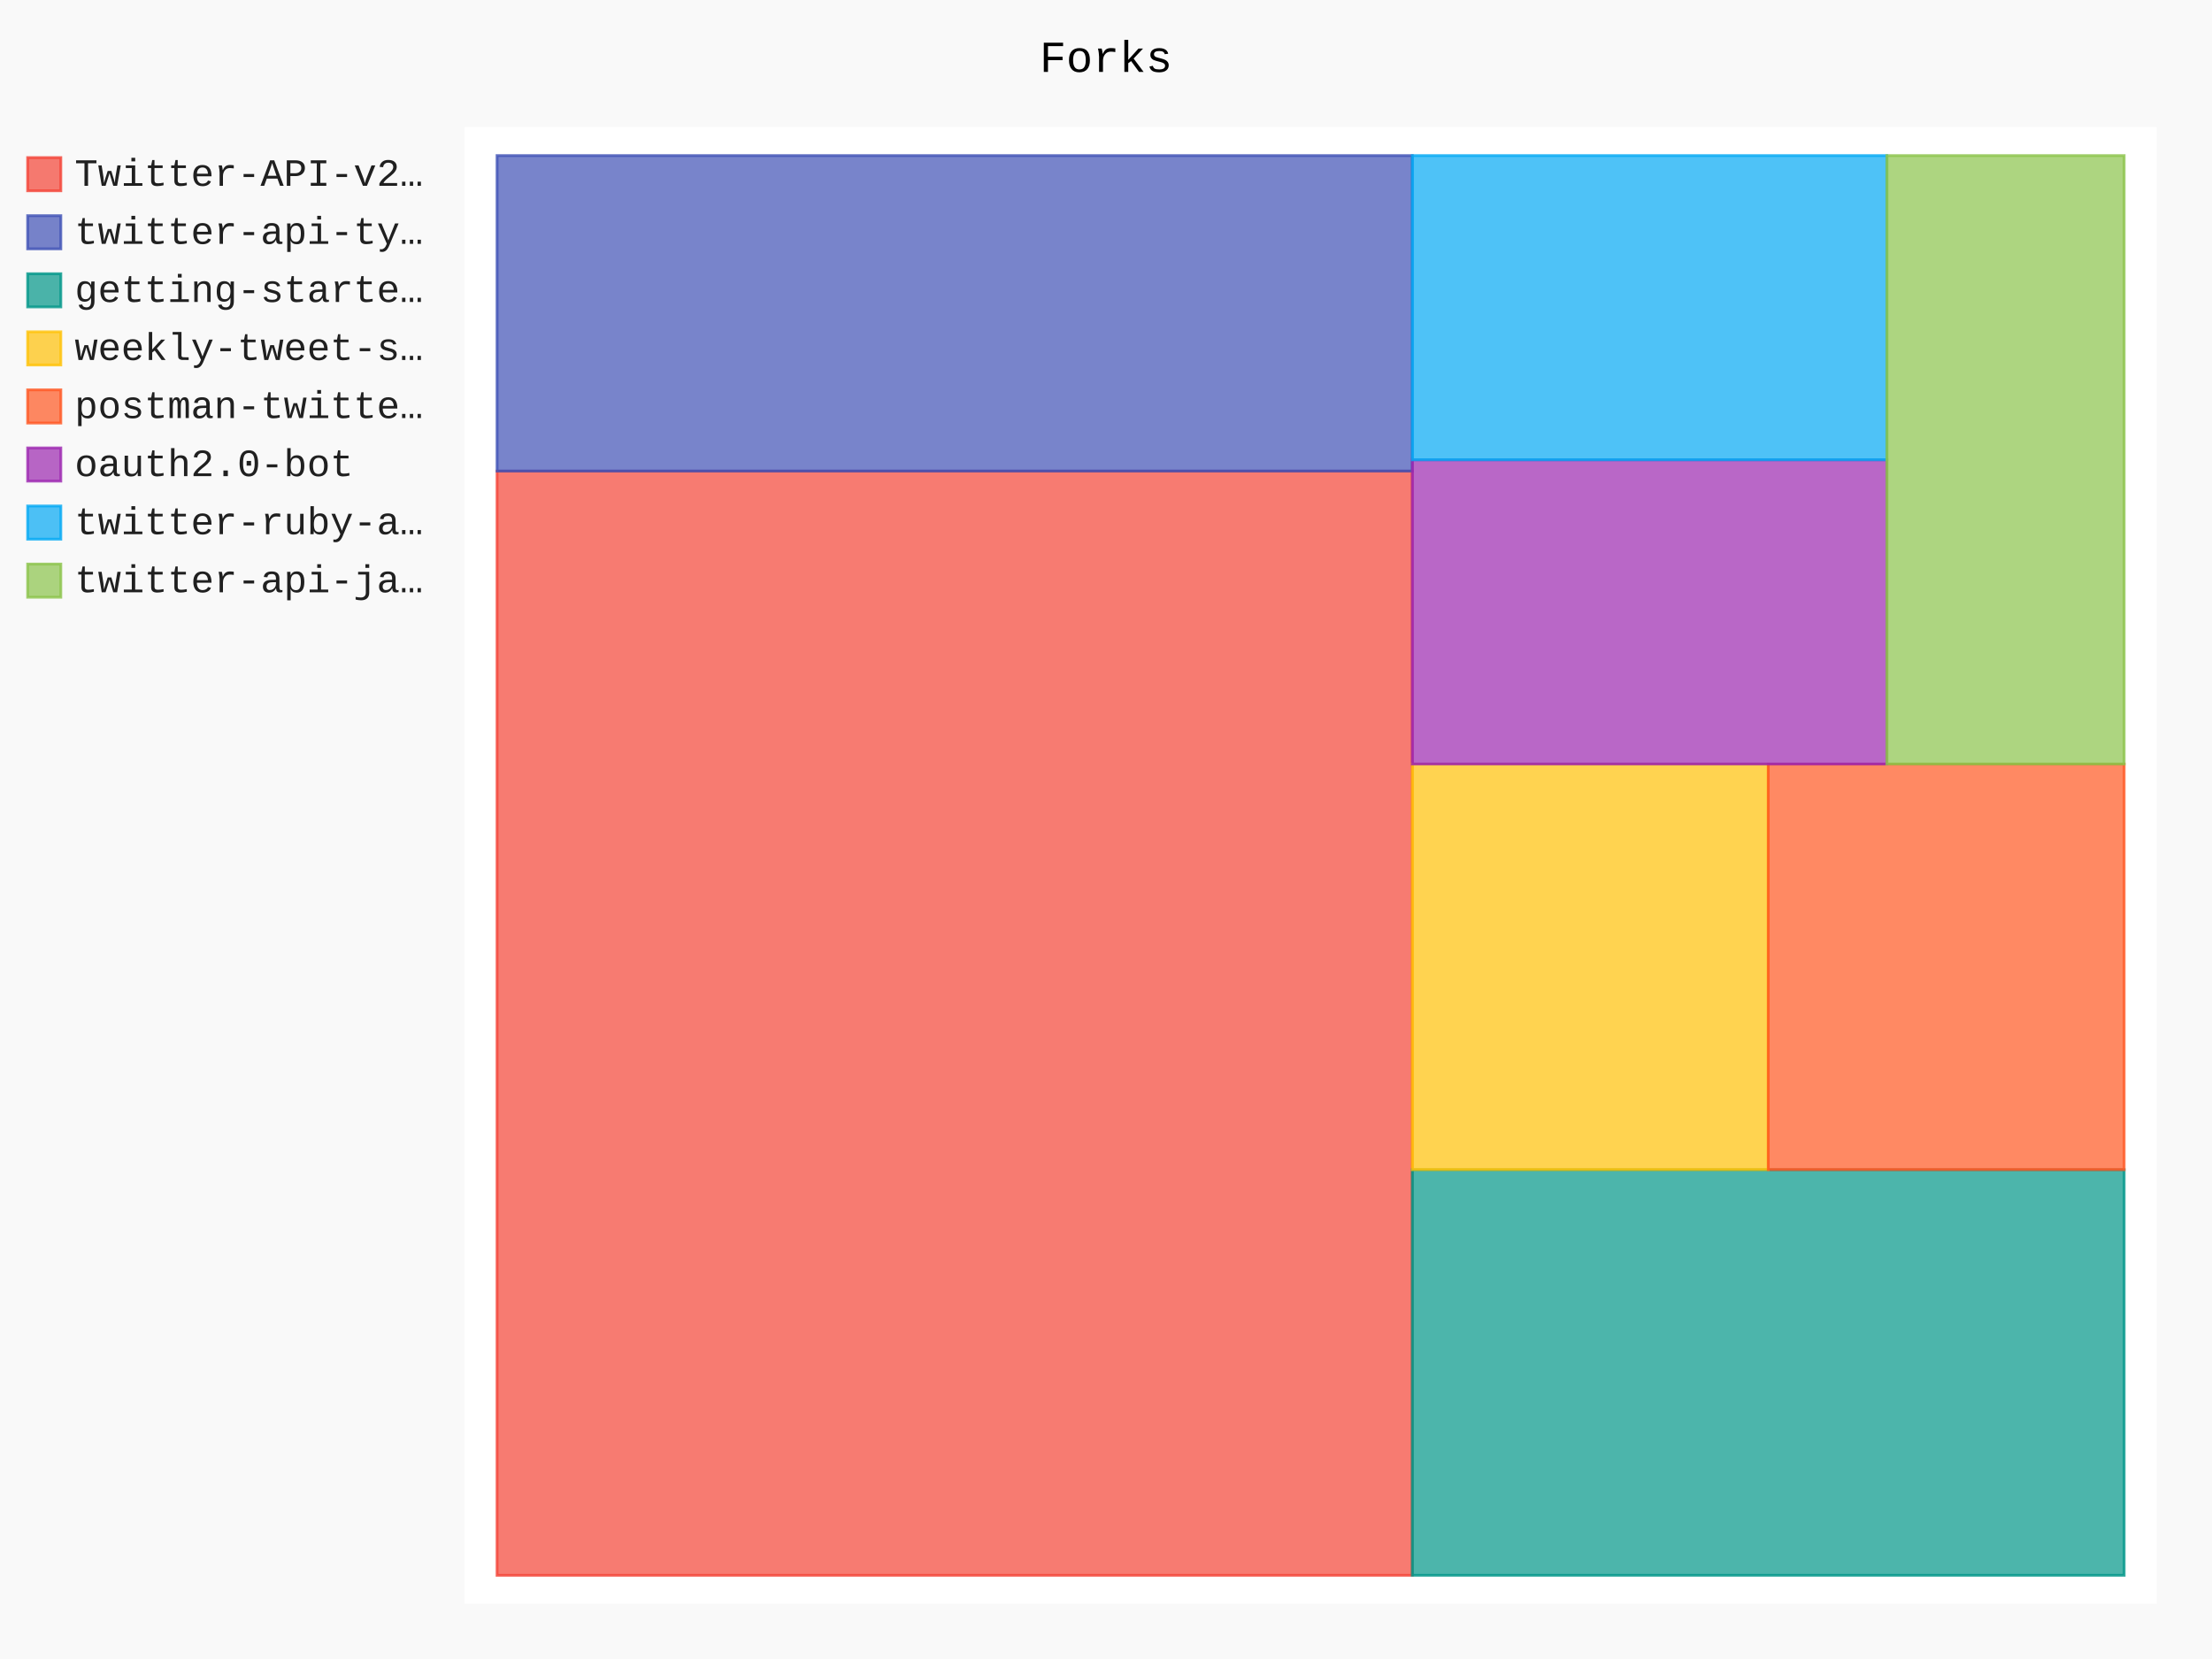
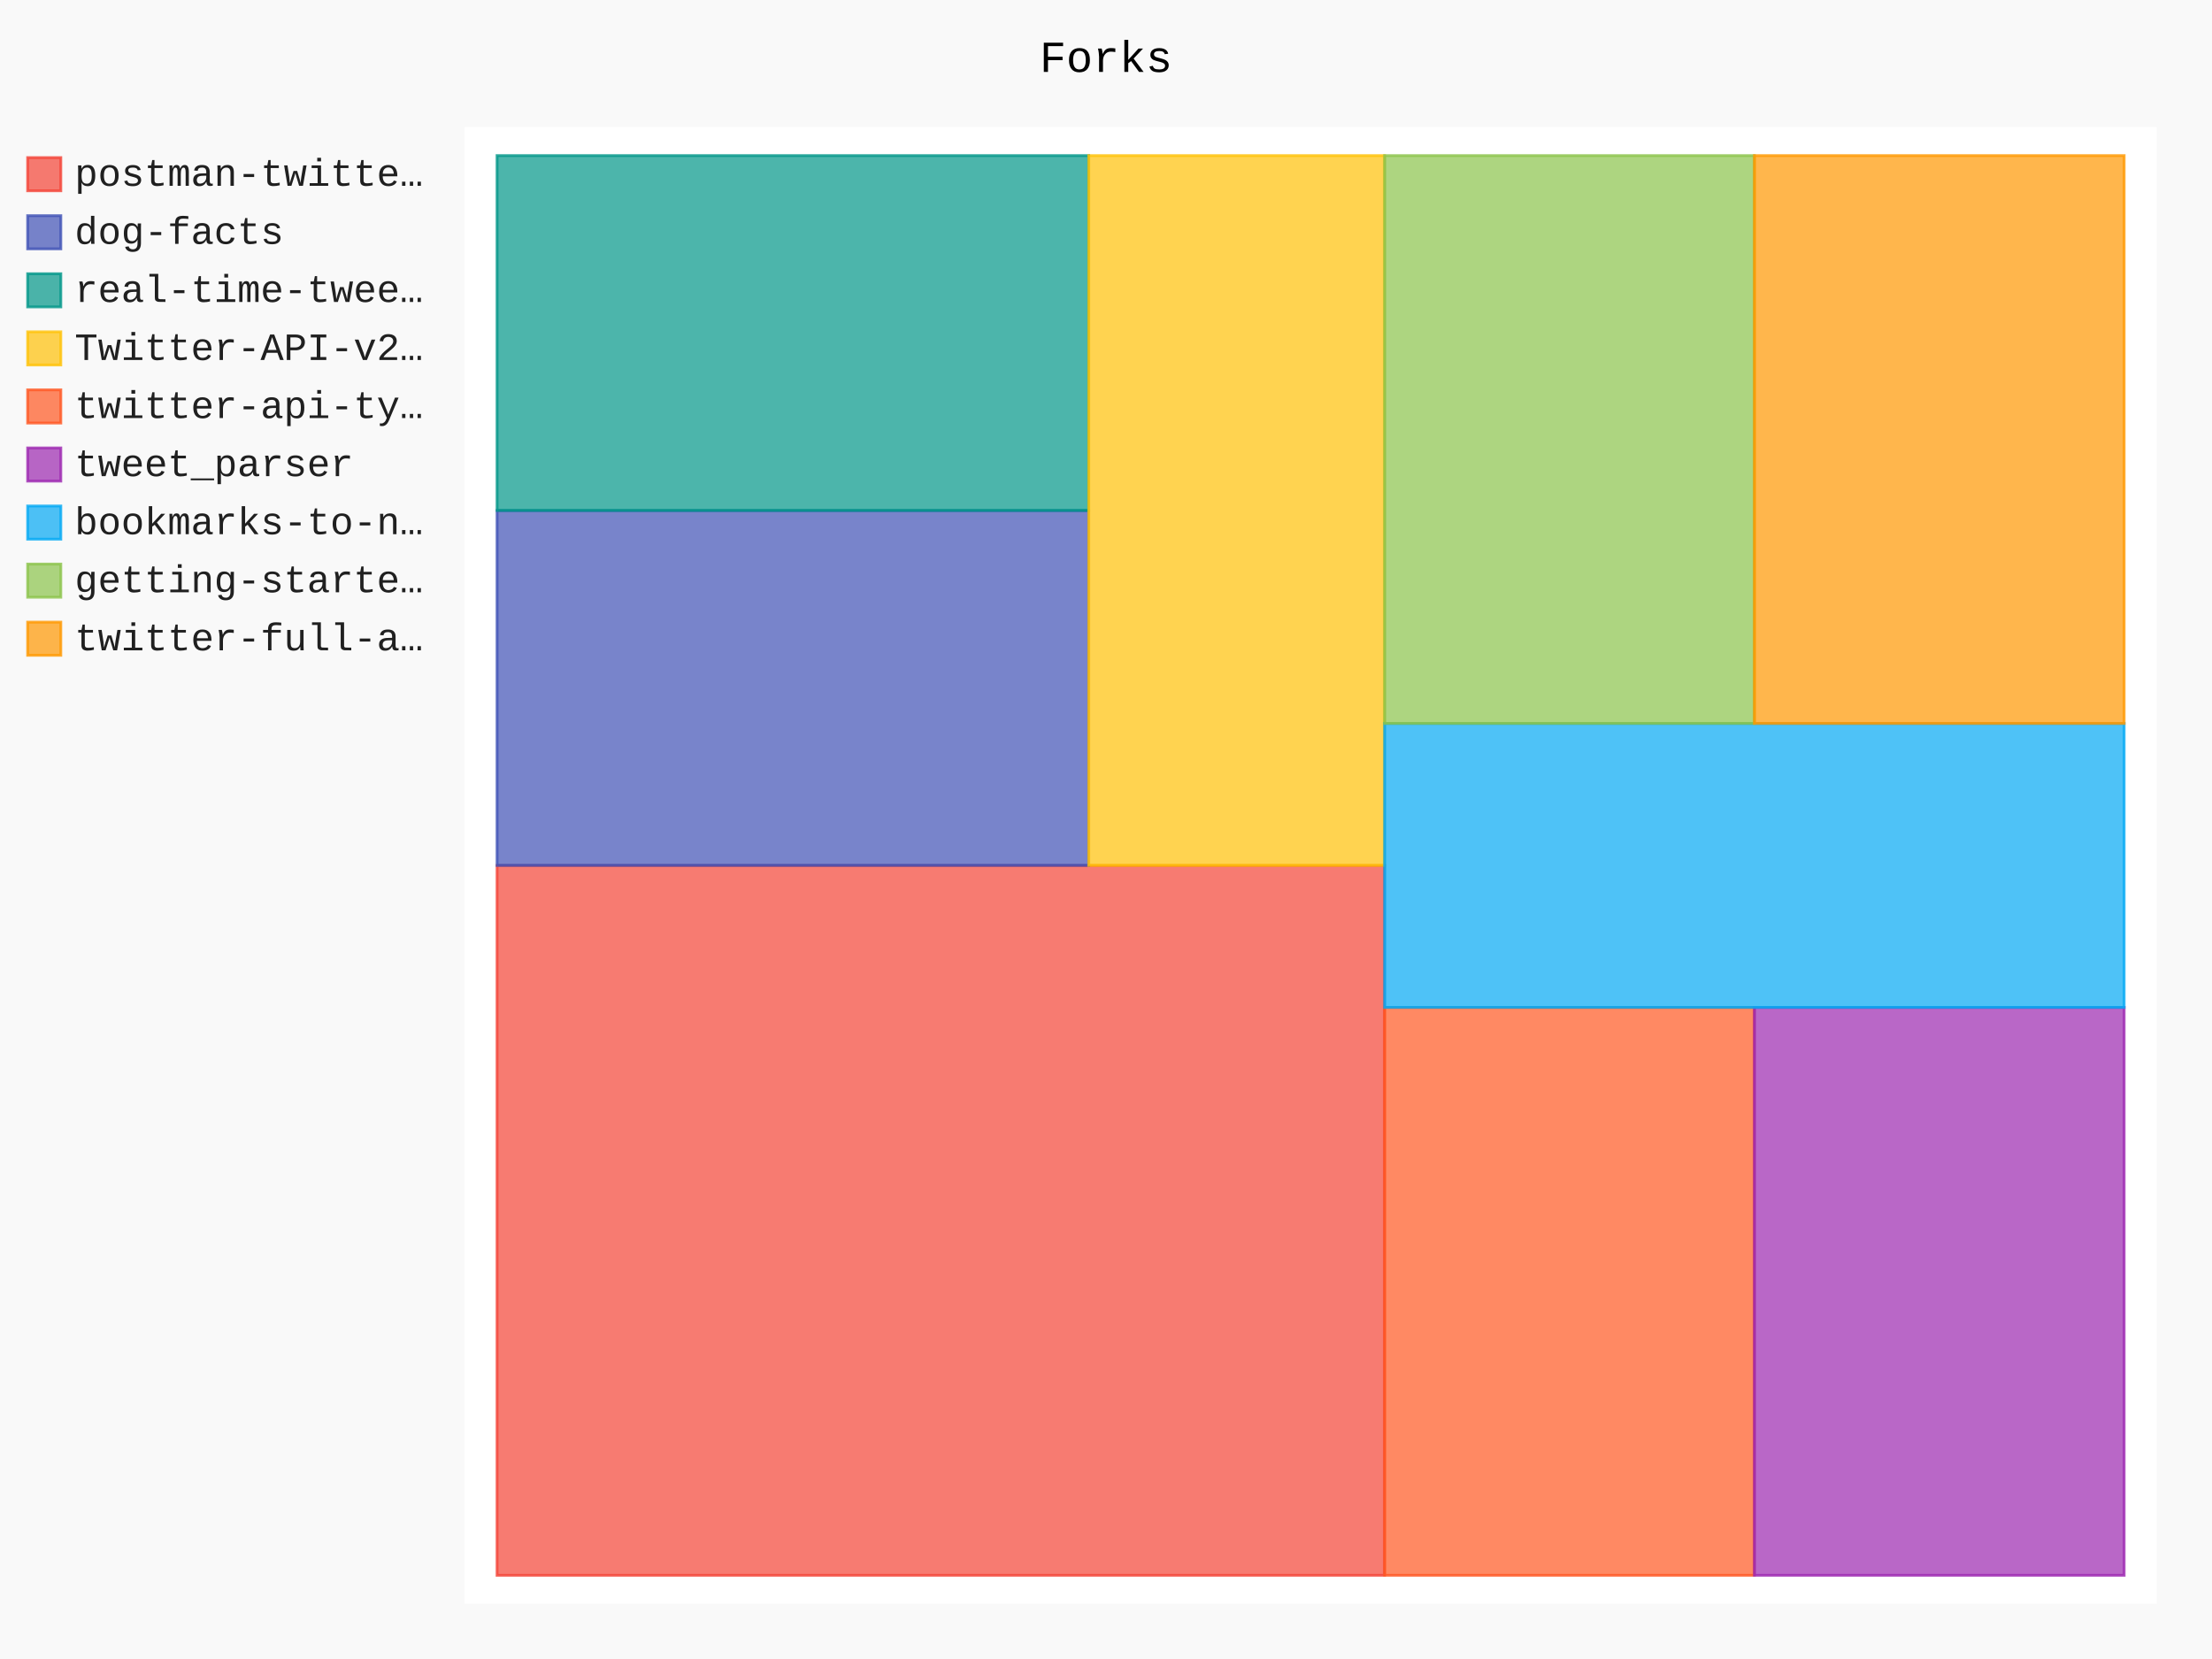
- <svg xmlns="http://www.w3.org/2000/svg" id="chart-ac10d2f8-096f-4b66-86b9-bf96e76be0cb" class="pygal-chart" viewBox="0 0 800 600">
+ <svg xmlns="http://www.w3.org/2000/svg" id="chart-e440d233-8c3e-4e18-90f2-3b4b12f8a345" class="pygal-chart" viewBox="0 0 800 600">
  <defs>
-     <style type="text/css">#chart-ac10d2f8-096f-4b66-86b9-bf96e76be0cb{-webkit-user-select:none;-webkit-font-smoothing:antialiased;font-family:Consolas,"Liberation Mono",Menlo,Courier,monospace}#chart-ac10d2f8-096f-4b66-86b9-bf96e76be0cb .title{font-family:Consolas,"Liberation Mono",Menlo,Courier,monospace;font-size:16px}#chart-ac10d2f8-096f-4b66-86b9-bf96e76be0cb .legends .legend text{font-family:Consolas,"Liberation Mono",Menlo,Courier,monospace;font-size:14px}#chart-ac10d2f8-096f-4b66-86b9-bf96e76be0cb .axis text{font-family:Consolas,"Liberation Mono",Menlo,Courier,monospace;font-size:10px}#chart-ac10d2f8-096f-4b66-86b9-bf96e76be0cb .axis text.major{font-family:Consolas,"Liberation Mono",Menlo,Courier,monospace;font-size:10px}#chart-ac10d2f8-096f-4b66-86b9-bf96e76be0cb .text-overlay text.value{font-family:Consolas,"Liberation Mono",Menlo,Courier,monospace;font-size:16px}#chart-ac10d2f8-096f-4b66-86b9-bf96e76be0cb .text-overlay text.label{font-family:Consolas,"Liberation Mono",Menlo,Courier,monospace;font-size:10px}#chart-ac10d2f8-096f-4b66-86b9-bf96e76be0cb .tooltip{font-family:Consolas,"Liberation Mono",Menlo,Courier,monospace;font-size:14px}#chart-ac10d2f8-096f-4b66-86b9-bf96e76be0cb text.no_data{font-family:Consolas,"Liberation Mono",Menlo,Courier,monospace;font-size:64px}
- #chart-ac10d2f8-096f-4b66-86b9-bf96e76be0cb{background-color:rgba(249,249,249,1)}#chart-ac10d2f8-096f-4b66-86b9-bf96e76be0cb path,#chart-ac10d2f8-096f-4b66-86b9-bf96e76be0cb line,#chart-ac10d2f8-096f-4b66-86b9-bf96e76be0cb rect,#chart-ac10d2f8-096f-4b66-86b9-bf96e76be0cb circle{-webkit-transition:150ms;-moz-transition:150ms;transition:150ms}#chart-ac10d2f8-096f-4b66-86b9-bf96e76be0cb .graph &gt; .background{fill:rgba(249,249,249,1)}#chart-ac10d2f8-096f-4b66-86b9-bf96e76be0cb .plot &gt; .background{fill:rgba(255,255,255,1)}#chart-ac10d2f8-096f-4b66-86b9-bf96e76be0cb .graph{fill:rgba(0,0,0,.87)}#chart-ac10d2f8-096f-4b66-86b9-bf96e76be0cb text.no_data{fill:rgba(0,0,0,1)}#chart-ac10d2f8-096f-4b66-86b9-bf96e76be0cb .title{fill:rgba(0,0,0,1)}#chart-ac10d2f8-096f-4b66-86b9-bf96e76be0cb .legends .legend text{fill:rgba(0,0,0,.87)}#chart-ac10d2f8-096f-4b66-86b9-bf96e76be0cb .legends .legend:hover text{fill:rgba(0,0,0,1)}#chart-ac10d2f8-096f-4b66-86b9-bf96e76be0cb .axis .line{stroke:rgba(0,0,0,1)}#chart-ac10d2f8-096f-4b66-86b9-bf96e76be0cb .axis .guide.line{stroke:rgba(0,0,0,.54)}#chart-ac10d2f8-096f-4b66-86b9-bf96e76be0cb .axis .major.line{stroke:rgba(0,0,0,.87)}#chart-ac10d2f8-096f-4b66-86b9-bf96e76be0cb .axis text.major{fill:rgba(0,0,0,1)}#chart-ac10d2f8-096f-4b66-86b9-bf96e76be0cb .axis.y .guides:hover .guide.line,#chart-ac10d2f8-096f-4b66-86b9-bf96e76be0cb .line-graph .axis.x .guides:hover .guide.line,#chart-ac10d2f8-096f-4b66-86b9-bf96e76be0cb .stackedline-graph .axis.x .guides:hover .guide.line,#chart-ac10d2f8-096f-4b66-86b9-bf96e76be0cb .xy-graph .axis.x .guides:hover .guide.line{stroke:rgba(0,0,0,1)}#chart-ac10d2f8-096f-4b66-86b9-bf96e76be0cb .axis .guides:hover text{fill:rgba(0,0,0,1)}#chart-ac10d2f8-096f-4b66-86b9-bf96e76be0cb .reactive{fill-opacity:.7;stroke-opacity:.8;stroke-width:1}#chart-ac10d2f8-096f-4b66-86b9-bf96e76be0cb .ci{stroke:rgba(0,0,0,.87)}#chart-ac10d2f8-096f-4b66-86b9-bf96e76be0cb .reactive.active,#chart-ac10d2f8-096f-4b66-86b9-bf96e76be0cb .active .reactive{fill-opacity:.8;stroke-opacity:.9;stroke-width:4}#chart-ac10d2f8-096f-4b66-86b9-bf96e76be0cb .ci .reactive.active{stroke-width:1.5}#chart-ac10d2f8-096f-4b66-86b9-bf96e76be0cb .series text{fill:rgba(0,0,0,1)}#chart-ac10d2f8-096f-4b66-86b9-bf96e76be0cb .tooltip rect{fill:rgba(255,255,255,1);stroke:rgba(0,0,0,1);-webkit-transition:opacity 150ms;-moz-transition:opacity 150ms;transition:opacity 150ms}#chart-ac10d2f8-096f-4b66-86b9-bf96e76be0cb .tooltip .label{fill:rgba(0,0,0,.87)}#chart-ac10d2f8-096f-4b66-86b9-bf96e76be0cb .tooltip .label{fill:rgba(0,0,0,.87)}#chart-ac10d2f8-096f-4b66-86b9-bf96e76be0cb .tooltip .legend{font-size:.8em;fill:rgba(0,0,0,.54)}#chart-ac10d2f8-096f-4b66-86b9-bf96e76be0cb .tooltip .x_label{font-size:.6em;fill:rgba(0,0,0,1)}#chart-ac10d2f8-096f-4b66-86b9-bf96e76be0cb .tooltip .xlink{font-size:.5em;text-decoration:underline}#chart-ac10d2f8-096f-4b66-86b9-bf96e76be0cb .tooltip .value{font-size:1.5em}#chart-ac10d2f8-096f-4b66-86b9-bf96e76be0cb .bound{font-size:.5em}#chart-ac10d2f8-096f-4b66-86b9-bf96e76be0cb .max-value{font-size:.75em;fill:rgba(0,0,0,.54)}#chart-ac10d2f8-096f-4b66-86b9-bf96e76be0cb .map-element{fill:rgba(255,255,255,1);stroke:rgba(0,0,0,.54) !important}#chart-ac10d2f8-096f-4b66-86b9-bf96e76be0cb .map-element .reactive{fill-opacity:inherit;stroke-opacity:inherit}#chart-ac10d2f8-096f-4b66-86b9-bf96e76be0cb .color-0,#chart-ac10d2f8-096f-4b66-86b9-bf96e76be0cb .color-0 a:visited{stroke:#F44336;fill:#F44336}#chart-ac10d2f8-096f-4b66-86b9-bf96e76be0cb .color-1,#chart-ac10d2f8-096f-4b66-86b9-bf96e76be0cb .color-1 a:visited{stroke:#3F51B5;fill:#3F51B5}#chart-ac10d2f8-096f-4b66-86b9-bf96e76be0cb .color-2,#chart-ac10d2f8-096f-4b66-86b9-bf96e76be0cb .color-2 a:visited{stroke:#009688;fill:#009688}#chart-ac10d2f8-096f-4b66-86b9-bf96e76be0cb .color-3,#chart-ac10d2f8-096f-4b66-86b9-bf96e76be0cb .color-3 a:visited{stroke:#FFC107;fill:#FFC107}#chart-ac10d2f8-096f-4b66-86b9-bf96e76be0cb .color-4,#chart-ac10d2f8-096f-4b66-86b9-bf96e76be0cb .color-4 a:visited{stroke:#FF5722;fill:#FF5722}#chart-ac10d2f8-096f-4b66-86b9-bf96e76be0cb .color-5,#chart-ac10d2f8-096f-4b66-86b9-bf96e76be0cb .color-5 a:visited{stroke:#9C27B0;fill:#9C27B0}#chart-ac10d2f8-096f-4b66-86b9-bf96e76be0cb .color-6,#chart-ac10d2f8-096f-4b66-86b9-bf96e76be0cb .color-6 a:visited{stroke:#03A9F4;fill:#03A9F4}#chart-ac10d2f8-096f-4b66-86b9-bf96e76be0cb .color-7,#chart-ac10d2f8-096f-4b66-86b9-bf96e76be0cb .color-7 a:visited{stroke:#8BC34A;fill:#8BC34A}#chart-ac10d2f8-096f-4b66-86b9-bf96e76be0cb .text-overlay .color-0 text{fill:black}#chart-ac10d2f8-096f-4b66-86b9-bf96e76be0cb .text-overlay .color-1 text{fill:black}#chart-ac10d2f8-096f-4b66-86b9-bf96e76be0cb .text-overlay .color-2 text{fill:black}#chart-ac10d2f8-096f-4b66-86b9-bf96e76be0cb .text-overlay .color-3 text{fill:black}#chart-ac10d2f8-096f-4b66-86b9-bf96e76be0cb .text-overlay .color-4 text{fill:black}#chart-ac10d2f8-096f-4b66-86b9-bf96e76be0cb .text-overlay .color-5 text{fill:black}#chart-ac10d2f8-096f-4b66-86b9-bf96e76be0cb .text-overlay .color-6 text{fill:black}#chart-ac10d2f8-096f-4b66-86b9-bf96e76be0cb .text-overlay .color-7 text{fill:black}
- #chart-ac10d2f8-096f-4b66-86b9-bf96e76be0cb text.no_data{text-anchor:middle}#chart-ac10d2f8-096f-4b66-86b9-bf96e76be0cb .guide.line{fill:none}#chart-ac10d2f8-096f-4b66-86b9-bf96e76be0cb .centered{text-anchor:middle}#chart-ac10d2f8-096f-4b66-86b9-bf96e76be0cb .title{text-anchor:middle}#chart-ac10d2f8-096f-4b66-86b9-bf96e76be0cb .legends .legend text{fill-opacity:1}#chart-ac10d2f8-096f-4b66-86b9-bf96e76be0cb .axis.x text{text-anchor:middle}#chart-ac10d2f8-096f-4b66-86b9-bf96e76be0cb .axis.x:not(.web) text[transform]{text-anchor:start}#chart-ac10d2f8-096f-4b66-86b9-bf96e76be0cb .axis.x:not(.web) text[transform].backwards{text-anchor:end}#chart-ac10d2f8-096f-4b66-86b9-bf96e76be0cb .axis.y text{text-anchor:end}#chart-ac10d2f8-096f-4b66-86b9-bf96e76be0cb .axis.y text[transform].backwards{text-anchor:start}#chart-ac10d2f8-096f-4b66-86b9-bf96e76be0cb .axis.y2 text{text-anchor:start}#chart-ac10d2f8-096f-4b66-86b9-bf96e76be0cb .axis.y2 text[transform].backwards{text-anchor:end}#chart-ac10d2f8-096f-4b66-86b9-bf96e76be0cb .axis .guide.line{stroke-dasharray:4,4;stroke:black}#chart-ac10d2f8-096f-4b66-86b9-bf96e76be0cb .axis .major.guide.line{stroke-dasharray:6,6;stroke:black}#chart-ac10d2f8-096f-4b66-86b9-bf96e76be0cb .horizontal .axis.y .guide.line,#chart-ac10d2f8-096f-4b66-86b9-bf96e76be0cb .horizontal .axis.y2 .guide.line,#chart-ac10d2f8-096f-4b66-86b9-bf96e76be0cb .vertical .axis.x .guide.line{opacity:0}#chart-ac10d2f8-096f-4b66-86b9-bf96e76be0cb .horizontal .axis.always_show .guide.line,#chart-ac10d2f8-096f-4b66-86b9-bf96e76be0cb .vertical .axis.always_show .guide.line{opacity:1 !important}#chart-ac10d2f8-096f-4b66-86b9-bf96e76be0cb .axis.y .guides:hover .guide.line,#chart-ac10d2f8-096f-4b66-86b9-bf96e76be0cb .axis.y2 .guides:hover .guide.line,#chart-ac10d2f8-096f-4b66-86b9-bf96e76be0cb .axis.x .guides:hover .guide.line{opacity:1}#chart-ac10d2f8-096f-4b66-86b9-bf96e76be0cb .axis .guides:hover text{opacity:1}#chart-ac10d2f8-096f-4b66-86b9-bf96e76be0cb .nofill{fill:none}#chart-ac10d2f8-096f-4b66-86b9-bf96e76be0cb .subtle-fill{fill-opacity:.2}#chart-ac10d2f8-096f-4b66-86b9-bf96e76be0cb .dot{stroke-width:1px;fill-opacity:1;stroke-opacity:1}#chart-ac10d2f8-096f-4b66-86b9-bf96e76be0cb .dot.active{stroke-width:5px}#chart-ac10d2f8-096f-4b66-86b9-bf96e76be0cb .dot.negative{fill:transparent}#chart-ac10d2f8-096f-4b66-86b9-bf96e76be0cb text,#chart-ac10d2f8-096f-4b66-86b9-bf96e76be0cb tspan{stroke:none !important}#chart-ac10d2f8-096f-4b66-86b9-bf96e76be0cb .series text.active{opacity:1}#chart-ac10d2f8-096f-4b66-86b9-bf96e76be0cb .tooltip rect{fill-opacity:.95;stroke-width:.5}#chart-ac10d2f8-096f-4b66-86b9-bf96e76be0cb .tooltip text{fill-opacity:1}#chart-ac10d2f8-096f-4b66-86b9-bf96e76be0cb .showable{visibility:hidden}#chart-ac10d2f8-096f-4b66-86b9-bf96e76be0cb .showable.shown{visibility:visible}#chart-ac10d2f8-096f-4b66-86b9-bf96e76be0cb .gauge-background{fill:rgba(229,229,229,1);stroke:none}#chart-ac10d2f8-096f-4b66-86b9-bf96e76be0cb .bg-lines{stroke:rgba(249,249,249,1);stroke-width:2px}</style>
+     <style type="text/css">#chart-e440d233-8c3e-4e18-90f2-3b4b12f8a345{-webkit-user-select:none;-webkit-font-smoothing:antialiased;font-family:Consolas,"Liberation Mono",Menlo,Courier,monospace}#chart-e440d233-8c3e-4e18-90f2-3b4b12f8a345 .title{font-family:Consolas,"Liberation Mono",Menlo,Courier,monospace;font-size:16px}#chart-e440d233-8c3e-4e18-90f2-3b4b12f8a345 .legends .legend text{font-family:Consolas,"Liberation Mono",Menlo,Courier,monospace;font-size:14px}#chart-e440d233-8c3e-4e18-90f2-3b4b12f8a345 .axis text{font-family:Consolas,"Liberation Mono",Menlo,Courier,monospace;font-size:10px}#chart-e440d233-8c3e-4e18-90f2-3b4b12f8a345 .axis text.major{font-family:Consolas,"Liberation Mono",Menlo,Courier,monospace;font-size:10px}#chart-e440d233-8c3e-4e18-90f2-3b4b12f8a345 .text-overlay text.value{font-family:Consolas,"Liberation Mono",Menlo,Courier,monospace;font-size:16px}#chart-e440d233-8c3e-4e18-90f2-3b4b12f8a345 .text-overlay text.label{font-family:Consolas,"Liberation Mono",Menlo,Courier,monospace;font-size:10px}#chart-e440d233-8c3e-4e18-90f2-3b4b12f8a345 .tooltip{font-family:Consolas,"Liberation Mono",Menlo,Courier,monospace;font-size:14px}#chart-e440d233-8c3e-4e18-90f2-3b4b12f8a345 text.no_data{font-family:Consolas,"Liberation Mono",Menlo,Courier,monospace;font-size:64px}
+ #chart-e440d233-8c3e-4e18-90f2-3b4b12f8a345{background-color:rgba(249,249,249,1)}#chart-e440d233-8c3e-4e18-90f2-3b4b12f8a345 path,#chart-e440d233-8c3e-4e18-90f2-3b4b12f8a345 line,#chart-e440d233-8c3e-4e18-90f2-3b4b12f8a345 rect,#chart-e440d233-8c3e-4e18-90f2-3b4b12f8a345 circle{-webkit-transition:150ms;-moz-transition:150ms;transition:150ms}#chart-e440d233-8c3e-4e18-90f2-3b4b12f8a345 .graph &gt; .background{fill:rgba(249,249,249,1)}#chart-e440d233-8c3e-4e18-90f2-3b4b12f8a345 .plot &gt; .background{fill:rgba(255,255,255,1)}#chart-e440d233-8c3e-4e18-90f2-3b4b12f8a345 .graph{fill:rgba(0,0,0,.87)}#chart-e440d233-8c3e-4e18-90f2-3b4b12f8a345 text.no_data{fill:rgba(0,0,0,1)}#chart-e440d233-8c3e-4e18-90f2-3b4b12f8a345 .title{fill:rgba(0,0,0,1)}#chart-e440d233-8c3e-4e18-90f2-3b4b12f8a345 .legends .legend text{fill:rgba(0,0,0,.87)}#chart-e440d233-8c3e-4e18-90f2-3b4b12f8a345 .legends .legend:hover text{fill:rgba(0,0,0,1)}#chart-e440d233-8c3e-4e18-90f2-3b4b12f8a345 .axis .line{stroke:rgba(0,0,0,1)}#chart-e440d233-8c3e-4e18-90f2-3b4b12f8a345 .axis .guide.line{stroke:rgba(0,0,0,.54)}#chart-e440d233-8c3e-4e18-90f2-3b4b12f8a345 .axis .major.line{stroke:rgba(0,0,0,.87)}#chart-e440d233-8c3e-4e18-90f2-3b4b12f8a345 .axis text.major{fill:rgba(0,0,0,1)}#chart-e440d233-8c3e-4e18-90f2-3b4b12f8a345 .axis.y .guides:hover .guide.line,#chart-e440d233-8c3e-4e18-90f2-3b4b12f8a345 .line-graph .axis.x .guides:hover .guide.line,#chart-e440d233-8c3e-4e18-90f2-3b4b12f8a345 .stackedline-graph .axis.x .guides:hover .guide.line,#chart-e440d233-8c3e-4e18-90f2-3b4b12f8a345 .xy-graph .axis.x .guides:hover .guide.line{stroke:rgba(0,0,0,1)}#chart-e440d233-8c3e-4e18-90f2-3b4b12f8a345 .axis .guides:hover text{fill:rgba(0,0,0,1)}#chart-e440d233-8c3e-4e18-90f2-3b4b12f8a345 .reactive{fill-opacity:.7;stroke-opacity:.8;stroke-width:1}#chart-e440d233-8c3e-4e18-90f2-3b4b12f8a345 .ci{stroke:rgba(0,0,0,.87)}#chart-e440d233-8c3e-4e18-90f2-3b4b12f8a345 .reactive.active,#chart-e440d233-8c3e-4e18-90f2-3b4b12f8a345 .active .reactive{fill-opacity:.8;stroke-opacity:.9;stroke-width:4}#chart-e440d233-8c3e-4e18-90f2-3b4b12f8a345 .ci .reactive.active{stroke-width:1.5}#chart-e440d233-8c3e-4e18-90f2-3b4b12f8a345 .series text{fill:rgba(0,0,0,1)}#chart-e440d233-8c3e-4e18-90f2-3b4b12f8a345 .tooltip rect{fill:rgba(255,255,255,1);stroke:rgba(0,0,0,1);-webkit-transition:opacity 150ms;-moz-transition:opacity 150ms;transition:opacity 150ms}#chart-e440d233-8c3e-4e18-90f2-3b4b12f8a345 .tooltip .label{fill:rgba(0,0,0,.87)}#chart-e440d233-8c3e-4e18-90f2-3b4b12f8a345 .tooltip .label{fill:rgba(0,0,0,.87)}#chart-e440d233-8c3e-4e18-90f2-3b4b12f8a345 .tooltip .legend{font-size:.8em;fill:rgba(0,0,0,.54)}#chart-e440d233-8c3e-4e18-90f2-3b4b12f8a345 .tooltip .x_label{font-size:.6em;fill:rgba(0,0,0,1)}#chart-e440d233-8c3e-4e18-90f2-3b4b12f8a345 .tooltip .xlink{font-size:.5em;text-decoration:underline}#chart-e440d233-8c3e-4e18-90f2-3b4b12f8a345 .tooltip .value{font-size:1.5em}#chart-e440d233-8c3e-4e18-90f2-3b4b12f8a345 .bound{font-size:.5em}#chart-e440d233-8c3e-4e18-90f2-3b4b12f8a345 .max-value{font-size:.75em;fill:rgba(0,0,0,.54)}#chart-e440d233-8c3e-4e18-90f2-3b4b12f8a345 .map-element{fill:rgba(255,255,255,1);stroke:rgba(0,0,0,.54) !important}#chart-e440d233-8c3e-4e18-90f2-3b4b12f8a345 .map-element .reactive{fill-opacity:inherit;stroke-opacity:inherit}#chart-e440d233-8c3e-4e18-90f2-3b4b12f8a345 .color-0,#chart-e440d233-8c3e-4e18-90f2-3b4b12f8a345 .color-0 a:visited{stroke:#F44336;fill:#F44336}#chart-e440d233-8c3e-4e18-90f2-3b4b12f8a345 .color-1,#chart-e440d233-8c3e-4e18-90f2-3b4b12f8a345 .color-1 a:visited{stroke:#3F51B5;fill:#3F51B5}#chart-e440d233-8c3e-4e18-90f2-3b4b12f8a345 .color-2,#chart-e440d233-8c3e-4e18-90f2-3b4b12f8a345 .color-2 a:visited{stroke:#009688;fill:#009688}#chart-e440d233-8c3e-4e18-90f2-3b4b12f8a345 .color-3,#chart-e440d233-8c3e-4e18-90f2-3b4b12f8a345 .color-3 a:visited{stroke:#FFC107;fill:#FFC107}#chart-e440d233-8c3e-4e18-90f2-3b4b12f8a345 .color-4,#chart-e440d233-8c3e-4e18-90f2-3b4b12f8a345 .color-4 a:visited{stroke:#FF5722;fill:#FF5722}#chart-e440d233-8c3e-4e18-90f2-3b4b12f8a345 .color-5,#chart-e440d233-8c3e-4e18-90f2-3b4b12f8a345 .color-5 a:visited{stroke:#9C27B0;fill:#9C27B0}#chart-e440d233-8c3e-4e18-90f2-3b4b12f8a345 .color-6,#chart-e440d233-8c3e-4e18-90f2-3b4b12f8a345 .color-6 a:visited{stroke:#03A9F4;fill:#03A9F4}#chart-e440d233-8c3e-4e18-90f2-3b4b12f8a345 .color-7,#chart-e440d233-8c3e-4e18-90f2-3b4b12f8a345 .color-7 a:visited{stroke:#8BC34A;fill:#8BC34A}#chart-e440d233-8c3e-4e18-90f2-3b4b12f8a345 .color-8,#chart-e440d233-8c3e-4e18-90f2-3b4b12f8a345 .color-8 a:visited{stroke:#FF9800;fill:#FF9800}#chart-e440d233-8c3e-4e18-90f2-3b4b12f8a345 .text-overlay .color-0 text{fill:black}#chart-e440d233-8c3e-4e18-90f2-3b4b12f8a345 .text-overlay .color-1 text{fill:black}#chart-e440d233-8c3e-4e18-90f2-3b4b12f8a345 .text-overlay .color-2 text{fill:black}#chart-e440d233-8c3e-4e18-90f2-3b4b12f8a345 .text-overlay .color-3 text{fill:black}#chart-e440d233-8c3e-4e18-90f2-3b4b12f8a345 .text-overlay .color-4 text{fill:black}#chart-e440d233-8c3e-4e18-90f2-3b4b12f8a345 .text-overlay .color-5 text{fill:black}#chart-e440d233-8c3e-4e18-90f2-3b4b12f8a345 .text-overlay .color-6 text{fill:black}#chart-e440d233-8c3e-4e18-90f2-3b4b12f8a345 .text-overlay .color-7 text{fill:black}#chart-e440d233-8c3e-4e18-90f2-3b4b12f8a345 .text-overlay .color-8 text{fill:black}
+ #chart-e440d233-8c3e-4e18-90f2-3b4b12f8a345 text.no_data{text-anchor:middle}#chart-e440d233-8c3e-4e18-90f2-3b4b12f8a345 .guide.line{fill:none}#chart-e440d233-8c3e-4e18-90f2-3b4b12f8a345 .centered{text-anchor:middle}#chart-e440d233-8c3e-4e18-90f2-3b4b12f8a345 .title{text-anchor:middle}#chart-e440d233-8c3e-4e18-90f2-3b4b12f8a345 .legends .legend text{fill-opacity:1}#chart-e440d233-8c3e-4e18-90f2-3b4b12f8a345 .axis.x text{text-anchor:middle}#chart-e440d233-8c3e-4e18-90f2-3b4b12f8a345 .axis.x:not(.web) text[transform]{text-anchor:start}#chart-e440d233-8c3e-4e18-90f2-3b4b12f8a345 .axis.x:not(.web) text[transform].backwards{text-anchor:end}#chart-e440d233-8c3e-4e18-90f2-3b4b12f8a345 .axis.y text{text-anchor:end}#chart-e440d233-8c3e-4e18-90f2-3b4b12f8a345 .axis.y text[transform].backwards{text-anchor:start}#chart-e440d233-8c3e-4e18-90f2-3b4b12f8a345 .axis.y2 text{text-anchor:start}#chart-e440d233-8c3e-4e18-90f2-3b4b12f8a345 .axis.y2 text[transform].backwards{text-anchor:end}#chart-e440d233-8c3e-4e18-90f2-3b4b12f8a345 .axis .guide.line{stroke-dasharray:4,4;stroke:black}#chart-e440d233-8c3e-4e18-90f2-3b4b12f8a345 .axis .major.guide.line{stroke-dasharray:6,6;stroke:black}#chart-e440d233-8c3e-4e18-90f2-3b4b12f8a345 .horizontal .axis.y .guide.line,#chart-e440d233-8c3e-4e18-90f2-3b4b12f8a345 .horizontal .axis.y2 .guide.line,#chart-e440d233-8c3e-4e18-90f2-3b4b12f8a345 .vertical .axis.x .guide.line{opacity:0}#chart-e440d233-8c3e-4e18-90f2-3b4b12f8a345 .horizontal .axis.always_show .guide.line,#chart-e440d233-8c3e-4e18-90f2-3b4b12f8a345 .vertical .axis.always_show .guide.line{opacity:1 !important}#chart-e440d233-8c3e-4e18-90f2-3b4b12f8a345 .axis.y .guides:hover .guide.line,#chart-e440d233-8c3e-4e18-90f2-3b4b12f8a345 .axis.y2 .guides:hover .guide.line,#chart-e440d233-8c3e-4e18-90f2-3b4b12f8a345 .axis.x .guides:hover .guide.line{opacity:1}#chart-e440d233-8c3e-4e18-90f2-3b4b12f8a345 .axis .guides:hover text{opacity:1}#chart-e440d233-8c3e-4e18-90f2-3b4b12f8a345 .nofill{fill:none}#chart-e440d233-8c3e-4e18-90f2-3b4b12f8a345 .subtle-fill{fill-opacity:.2}#chart-e440d233-8c3e-4e18-90f2-3b4b12f8a345 .dot{stroke-width:1px;fill-opacity:1;stroke-opacity:1}#chart-e440d233-8c3e-4e18-90f2-3b4b12f8a345 .dot.active{stroke-width:5px}#chart-e440d233-8c3e-4e18-90f2-3b4b12f8a345 .dot.negative{fill:transparent}#chart-e440d233-8c3e-4e18-90f2-3b4b12f8a345 text,#chart-e440d233-8c3e-4e18-90f2-3b4b12f8a345 tspan{stroke:none !important}#chart-e440d233-8c3e-4e18-90f2-3b4b12f8a345 .series text.active{opacity:1}#chart-e440d233-8c3e-4e18-90f2-3b4b12f8a345 .tooltip rect{fill-opacity:.95;stroke-width:.5}#chart-e440d233-8c3e-4e18-90f2-3b4b12f8a345 .tooltip text{fill-opacity:1}#chart-e440d233-8c3e-4e18-90f2-3b4b12f8a345 .showable{visibility:hidden}#chart-e440d233-8c3e-4e18-90f2-3b4b12f8a345 .showable.shown{visibility:visible}#chart-e440d233-8c3e-4e18-90f2-3b4b12f8a345 .gauge-background{fill:rgba(229,229,229,1);stroke:none}#chart-e440d233-8c3e-4e18-90f2-3b4b12f8a345 .bg-lines{stroke:rgba(249,249,249,1);stroke-width:2px}</style>
  </defs>
  <g class="graph treemap-graph vertical">
    <rect x="0" y="0" width="800" height="600" class="background" />
    <g transform="translate(168, 46)" class="plot">
      <rect x="0" y="0" width="612.0" height="534" class="background" />
      <g class="series serie-0 color-0">
        <g class="rects">
          <g class="rect">
-             <rect x="11.769" y="124.372" width="331.01" height="399.359" class="rect reactive tooltip-trigger" />
+             <rect x="11.769" y="267.0" width="320.979" height="256.731" class="rect reactive tooltip-trigger" />
          </g>
        </g>
      </g>
      <g class="series serie-1 color-1">
        <g class="rects">
          <g class="rect">
-             <rect x="11.769" y="10.269" width="331.01" height="114.103" class="rect reactive tooltip-trigger" />
+             <rect x="11.769" y="138.635" width="213.986" height="128.365" class="rect reactive tooltip-trigger" />
          </g>
        </g>
      </g>
      <g class="series serie-2 color-2">
        <g class="rects">
          <g class="rect">
-             <rect x="342.779" y="377.027" width="257.452" height="146.703" class="rect reactive tooltip-trigger" />
+             <rect x="11.769" y="10.269" width="213.986" height="128.365" class="rect reactive tooltip-trigger" />
          </g>
        </g>
      </g>
      <g class="series serie-3 color-3">
        <g class="rects">
          <g class="rect">
-             <rect x="342.779" y="230.324" width="128.726" height="146.703" class="rect reactive tooltip-trigger" />
+             <rect x="225.755" y="10.269" width="106.993" height="256.731" class="rect reactive tooltip-trigger" />
          </g>
        </g>
      </g>
      <g class="series serie-4 color-4">
        <g class="rects">
          <g class="rect">
-             <rect x="471.505" y="230.324" width="128.726" height="146.703" class="rect reactive tooltip-trigger" />
+             <rect x="332.748" y="318.346" width="133.741" height="205.385" class="rect reactive tooltip-trigger" />
          </g>
        </g>
      </g>
      <g class="series serie-5 color-5">
        <g class="rects">
          <g class="rect">
-             <rect x="342.779" y="120.297" width="171.635" height="110.027" class="rect reactive tooltip-trigger" />
+             <rect x="466.49" y="318.346" width="133.741" height="205.385" class="rect reactive tooltip-trigger" />
          </g>
        </g>
      </g>
      <g class="series serie-6 color-6">
        <g class="rects">
          <g class="rect">
-             <rect x="342.779" y="10.269" width="171.635" height="110.027" class="rect reactive tooltip-trigger" />
+             <rect x="332.748" y="215.654" width="267.483" height="102.692" class="rect reactive tooltip-trigger" />
          </g>
        </g>
      </g>
      <g class="series serie-7 color-7">
        <g class="rects">
          <g class="rect">
-             <rect x="514.413" y="10.269" width="85.817" height="220.055" class="rect reactive tooltip-trigger" />
+             <rect x="332.748" y="10.269" width="133.741" height="205.385" class="rect reactive tooltip-trigger" />
+           </g>
+         </g>
+       </g>
+       <g class="series serie-8 color-8">
+         <g class="rects">
+           <g class="rect">
+             <rect x="466.49" y="10.269" width="133.741" height="205.385" class="rect reactive tooltip-trigger" />
          </g>
        </g>
      </g>
    </g>
    <g class="titles">
      <text x="400.0" y="26" class="title plot_title">Forks</text>
    </g>
    <g transform="translate(168, 46)" class="plot overlay">
      <g class="series serie-0 color-0" />
      <g class="series serie-1 color-1" />
      <g class="series serie-2 color-2" />
      <g class="series serie-3 color-3" />
      <g class="series serie-4 color-4" />
      <g class="series serie-5 color-5" />
      <g class="series serie-6 color-6" />
      <g class="series serie-7 color-7" />
+       <g class="series serie-8 color-8" />
    </g>
    <g transform="translate(168, 46)" class="plot text-overlay">
      <g class="series serie-0 color-0" />
      <g class="series serie-1 color-1" />
      <g class="series serie-2 color-2" />
      <g class="series serie-3 color-3" />
      <g class="series serie-4 color-4" />
      <g class="series serie-5 color-5" />
      <g class="series serie-6 color-6" />
      <g class="series serie-7 color-7" />
+       <g class="series serie-8 color-8" />
    </g>
    <g transform="translate(168, 46)" class="plot tooltip-overlay">
      <g transform="translate(0 0)" style="opacity: 0" class="tooltip">
        <rect rx="0" ry="0" width="0" height="0" class="tooltip-box" />
        <g class="text" />
      </g>
    </g>
    <g transform="translate(10, 56)" class="legends">
      <g id="activate-serie-0" class="legend reactive activate-serie">
        <rect x="0.0" y="1.0" width="12" height="12" class="color-0 reactive" />
-         <text x="17.0" y="11.2">Twitter-API-v2…</text>
+         <text x="17.0" y="11.2">postman-twitte…</text>
      </g>
      <g id="activate-serie-1" class="legend reactive activate-serie">
        <rect x="0.0" y="22.0" width="12" height="12" class="color-1 reactive" />
-         <text x="17.0" y="32.2">twitter-api-ty…</text>
+         <text x="17.0" y="32.2">dog-facts</text>
      </g>
      <g id="activate-serie-2" class="legend reactive activate-serie">
        <rect x="0.0" y="43.0" width="12" height="12" class="color-2 reactive" />
-         <text x="17.0" y="53.2">getting-starte…</text>
+         <text x="17.0" y="53.2">real-time-twee…</text>
      </g>
      <g id="activate-serie-3" class="legend reactive activate-serie">
        <rect x="0.0" y="64.0" width="12" height="12" class="color-3 reactive" />
-         <text x="17.0" y="74.2">weekly-tweet-s…</text>
+         <text x="17.0" y="74.2">Twitter-API-v2…</text>
      </g>
      <g id="activate-serie-4" class="legend reactive activate-serie">
        <rect x="0.0" y="85.0" width="12" height="12" class="color-4 reactive" />
-         <text x="17.0" y="95.2">postman-twitte…</text>
+         <text x="17.0" y="95.2">twitter-api-ty…</text>
      </g>
      <g id="activate-serie-5" class="legend reactive activate-serie">
        <rect x="0.0" y="106.0" width="12" height="12" class="color-5 reactive" />
-         <text x="17.0" y="116.2">oauth2.0-bot</text>
+         <text x="17.0" y="116.2">tweet_parser</text>
      </g>
      <g id="activate-serie-6" class="legend reactive activate-serie">
        <rect x="0.0" y="127.0" width="12" height="12" class="color-6 reactive" />
-         <text x="17.0" y="137.2">twitter-ruby-a…</text>
+         <text x="17.0" y="137.2">bookmarks-to-n…</text>
      </g>
      <g id="activate-serie-7" class="legend reactive activate-serie">
        <rect x="0.0" y="148.0" width="12" height="12" class="color-7 reactive" />
-         <text x="17.0" y="158.2">twitter-api-ja…</text>
+         <text x="17.0" y="158.2">getting-starte…</text>
+       </g>
+       <g id="activate-serie-8" class="legend reactive activate-serie">
+         <rect x="0.0" y="169.0" width="12" height="12" class="color-8 reactive" />
+         <text x="17.0" y="179.2">twitter-full-a…</text>
      </g>
    </g>
    <g transform="translate(790, 56)" class="legends" />
  </g>
</svg>
